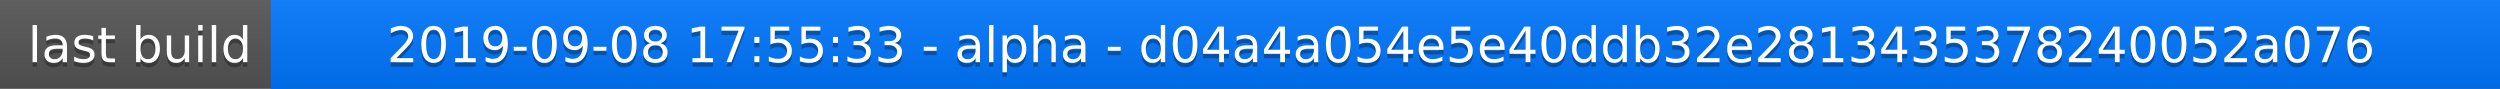
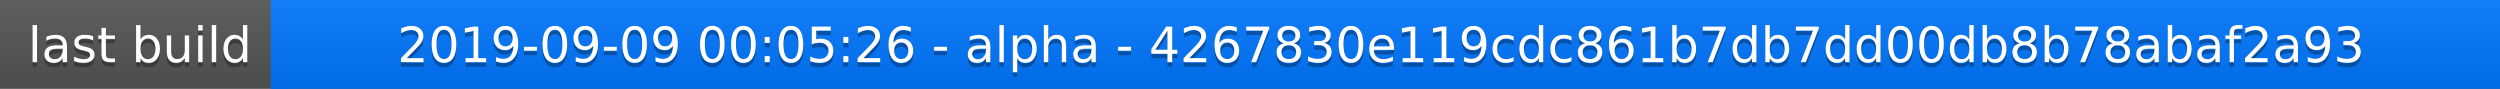
<svg xmlns="http://www.w3.org/2000/svg" width="563" height="20">
  <linearGradient id="a" x2="0" y2="100%">
    <stop offset="0" stop-color="#bbb" stop-opacity=".1" />
    <stop offset="1" stop-opacity=".1" />
  </linearGradient>
  <rect rx="0" width="563" height="20" fill="#555" />
  <rect rx="0" x="61" width="502" height="20" fill="#07f" />
  <path fill="#07f" d="M61 0h4v20h-4z" />
  <rect rx="0" width="563" height="20" fill="url(#a)" />
  <g fill="#fff" text-anchor="middle" font-family="DejaVu Sans,Verdana,Geneva,sans-serif" font-size="11">
    <text x="31.5" y="15" fill="#010101" fill-opacity=".3">last build</text>
    <text x="31.5" y="14">last build</text>
-     <text x="311" y="15" fill="#010101" fill-opacity=".3">2019-09-08 17:55:33 - alpha - d04a4a054e5e40ddb32e2813435378240052a076</text>
-     <text x="311" y="14">2019-09-08 17:55:33 - alpha - d04a4a054e5e40ddb32e2813435378240052a076</text>
+     <text x="311" y="15" fill="#010101" fill-opacity=".3">2019-09-09 00:05:26 - alpha - 4267830e119cdc861b7db7dd00db8b78abaf2a93</text>
+     <text x="311" y="14">2019-09-09 00:05:26 - alpha - 4267830e119cdc861b7db7dd00db8b78abaf2a93</text>
  </g>
</svg>
